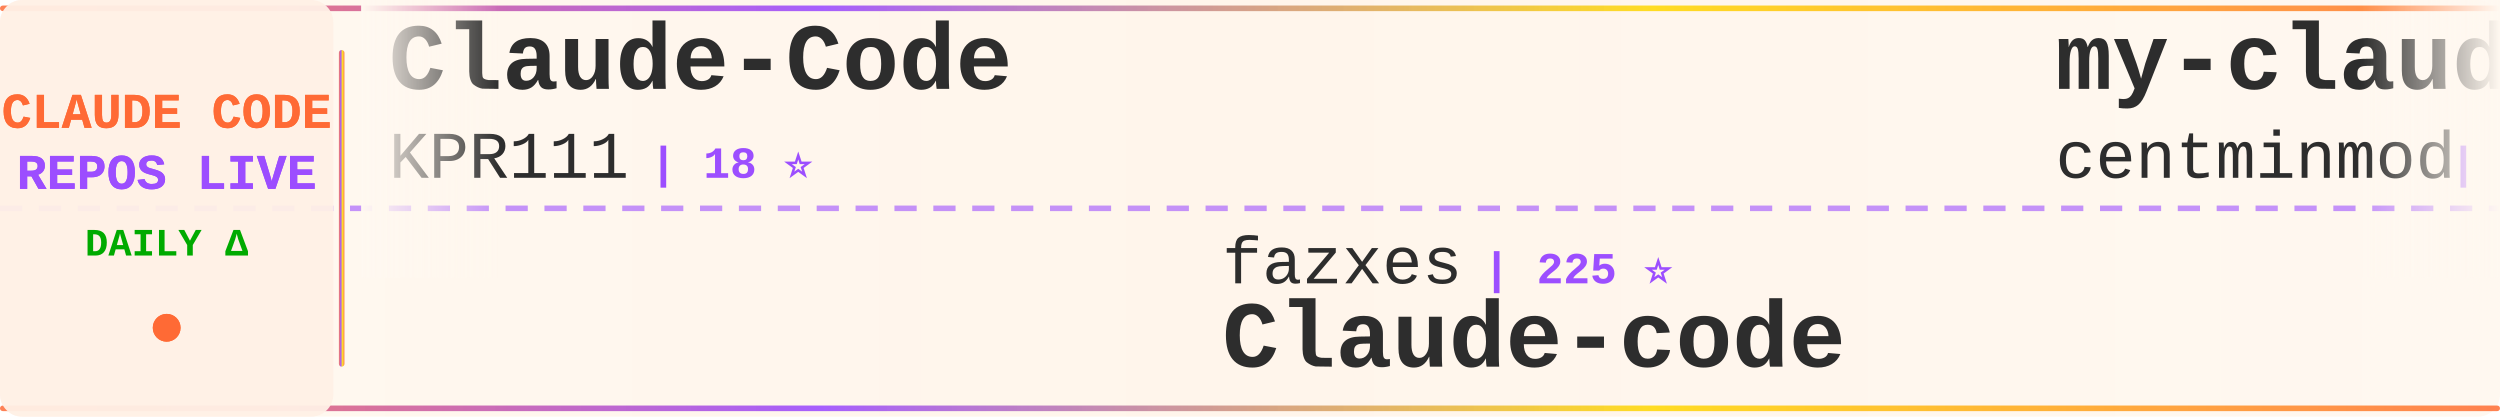
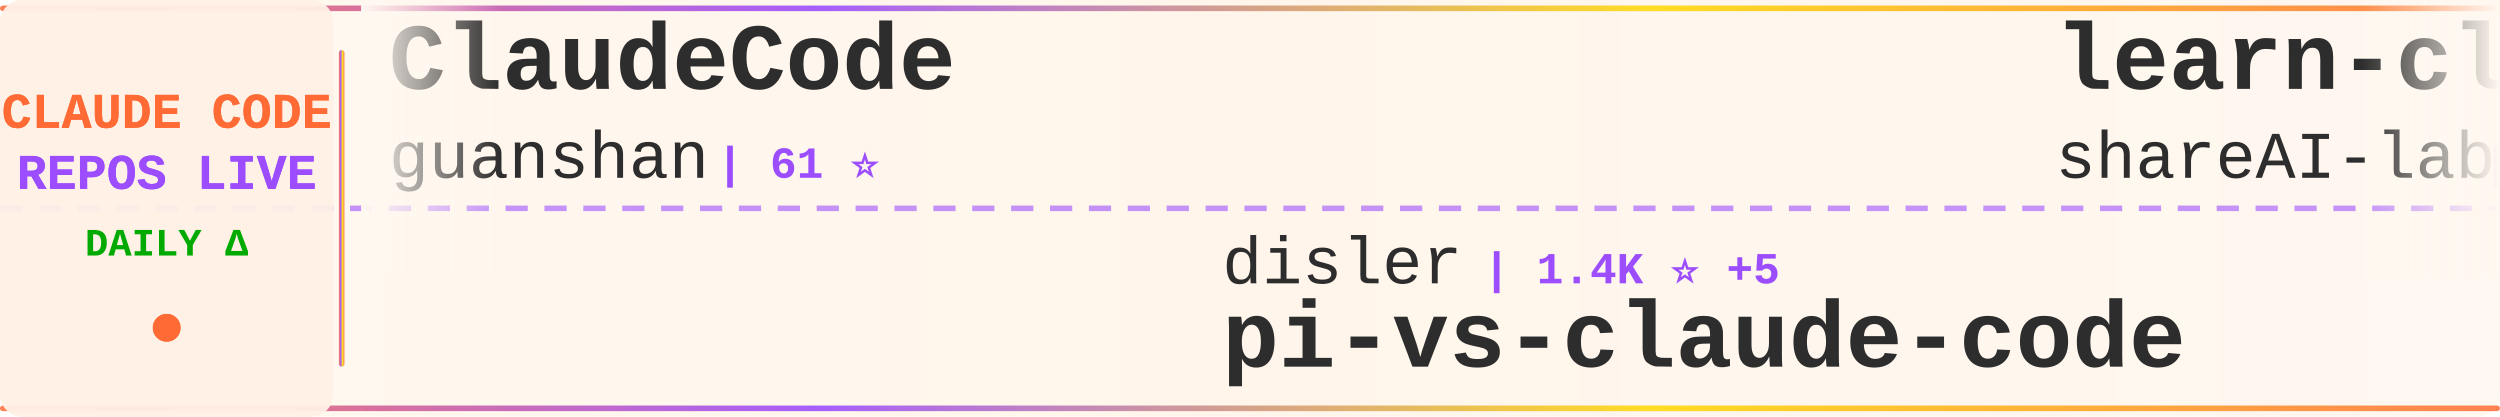
<svg xmlns="http://www.w3.org/2000/svg" width="900" height="150">
  <defs>
    <linearGradient id="tickerBg" x1="0%" y1="0%" x2="100%" y2="0%">
      <stop offset="0%" style="stop-color:#fff8f0;stop-opacity:0.98" />
      <stop offset="50%" style="stop-color:#fff5eb;stop-opacity:1" />
      <stop offset="100%" style="stop-color:#fff8f0;stop-opacity:0.98" />
    </linearGradient>
    <linearGradient id="borderGrad" x1="0%" y1="0%" x2="100%" y2="0%">
      <stop offset="0%" style="stop-color:#FF6B35;stop-opacity:0.85">
        <animate attributeName="stop-opacity" values="0.85;1;0.85" dur="2s" repeatCount="indefinite" />
      </stop>
      <stop offset="33%" style="stop-color:#9C4EFF;stop-opacity:0.9">
        <animate attributeName="stop-opacity" values="0.9;1;0.9" dur="2.2s" repeatCount="indefinite" />
      </stop>
      <stop offset="66%" style="stop-color:#FFD700;stop-opacity:0.85">
        <animate attributeName="stop-opacity" values="0.85;1;0.85" dur="1.8s" repeatCount="indefinite" />
      </stop>
      <stop offset="100%" style="stop-color:#FF6B35;stop-opacity:0.85">
        <animate attributeName="stop-opacity" values="0.85;1;0.85" dur="2s" repeatCount="indefinite" />
      </stop>
    </linearGradient>
    <filter id="textGlow">
      <feGaussianBlur stdDeviation="0.15" result="coloredBlur" />
      <feMerge>
        <feMergeNode in="coloredBlur" />
        <feMergeNode in="SourceGraphic" />
      </feMerge>
    </filter>
    <filter id="metricGlow">
      <feGaussianBlur stdDeviation="0.2" result="coloredBlur" />
      <feMerge>
        <feMergeNode in="coloredBlur" />
        <feMergeNode in="SourceGraphic" />
      </feMerge>
    </filter>
    <linearGradient id="leftFade" x1="0%" y1="0%" x2="100%" y2="0%">
      <stop offset="0%" style="stop-color:#fff8f0;stop-opacity:1" />
      <stop offset="100%" style="stop-color:#fff8f0;stop-opacity:0" />
    </linearGradient>
    <linearGradient id="rightFade" x1="0%" y1="0%" x2="100%" y2="0%">
      <stop offset="0%" style="stop-color:#fff8f0;stop-opacity:0" />
      <stop offset="100%" style="stop-color:#fff8f0;stop-opacity:1" />
    </linearGradient>
  </defs>
  <rect width="900" height="150" fill="url(#tickerBg)" rx="8" />
  <rect x="0" y="2" width="900" height="2" fill="url(#borderGrad)" rx="1" />
  <rect x="0" y="146" width="900" height="2" fill="url(#borderGrad)" rx="1" />
  <line x1="0" y1="75" x2="900" y2="75" stroke="#9C4EFF" stroke-width="2" stroke-dasharray="8 6" opacity="0.6" />
  <rect x="0" y="0" width="120" height="150" fill="#fff0e6" opacity="0.95" rx="8" />
  <text x="60" y="46" font-family="'Courier New', monospace" font-size="18" font-weight="bold" fill="#FF6B35" text-anchor="middle" filter="url(#textGlow)">
    CLAUDE CODE
  </text>
  <text x="60" y="68" font-family="'Courier New', monospace" font-size="18" font-weight="bold" fill="#9C4EFF" text-anchor="middle" filter="url(#textGlow)">
    REPOS LIVE
  </text>
  <text x="60" y="92" font-family="'Courier New', monospace" font-size="14" font-weight="bold" fill="#00aa00" text-anchor="middle">
    DAILY Δ
  </text>
  <circle cx="60" cy="118" r="5" fill="#FF6B35" filter="url(#metricGlow)">
    <animate attributeName="r" values="4;6;4" dur="1.5s" repeatCount="indefinite" />
    <animate attributeName="opacity" values="0.6;1;0.6" dur="1.5s" repeatCount="indefinite" />
  </circle>
  <rect x="122" y="18" width="2" height="114" fill="url(#borderGrad)" rx="1" />
  <clipPath id="tickerClip">
    <rect x="130" y="0" width="770" height="150" />
  </clipPath>
  <g clip-path="url(#tickerClip)">
    <g id="tickerItems">
      <animateTransform attributeName="transform" attributeType="XML" type="translate" from="0 0" to="-3000 0" dur="54s" repeatCount="indefinite" />
      <g transform="translate(0, 0)">
-         <text x="140" y="32" font-family="'Courier New', monospace" font-size="34" font-weight="bold" fill="#2d2d2d">Claude-Code</text>
-         <text x="140" y="64" font-family="'Courier New', monospace" font-size="24" font-weight="normal" fill="#2d2d2d" opacity="1.0">KPR111</text>
-         <text x="234" y="64" font-family="'Courier New', monospace" font-size="16" font-weight="bold" fill="#9C4EFF"> | 18 ⭐</text>
+         <text x="140" y="32" font-family="'Courier New', monospace" font-size="34" font-weight="bold" fill="#2d2d2d">ClaudeCode</text>
+         <text x="140" y="64" font-family="'Courier New', monospace" font-size="24" font-weight="normal" fill="#2d2d2d" opacity="1.0">guanshan</text>
+         <text x="258" y="64" font-family="'Courier New', monospace" font-size="16" font-weight="bold" fill="#9C4EFF"> | 61 ⭐</text>
      </g>
      <g transform="translate(300, 0)">
-         <text x="140" y="102" font-family="'Courier New', monospace" font-size="24" font-weight="normal" fill="#2d2d2d" opacity="1.0">fazxes</text>
-         <text x="234" y="102" font-family="'Courier New', monospace" font-size="16" font-weight="bold" fill="#9C4EFF"> | 225 ⭐</text>
-         <text x="140" y="132" font-family="'Courier New', monospace" font-size="34" font-weight="bold" fill="#2d2d2d">Claude-code</text>
+         <text x="140" y="102" font-family="'Courier New', monospace" font-size="24" font-weight="normal" fill="#2d2d2d" opacity="1.0">disler</text>
+         <text x="234" y="102" font-family="'Courier New', monospace" font-size="16" font-weight="bold" fill="#9C4EFF"> | 1.4K ⭐ +5</text>
+         <text x="140" y="132" font-family="'Courier New', monospace" font-size="34" font-weight="bold" fill="#2d2d2d">pi-vs-claude-code</text>
      </g>
      <g transform="translate(600, 0)">
-         <text x="140" y="32" font-family="'Courier New', monospace" font-size="34" font-weight="bold" fill="#2d2d2d">my-claude-code-setup</text>
-         <text x="140" y="64" font-family="'Courier New', monospace" font-size="24" font-weight="normal" fill="#2d2d2d" opacity="1.0">centminmod</text>
-         <text x="282" y="64" font-family="'Courier New', monospace" font-size="16" font-weight="bold" fill="#9C4EFF"> | 2.5K ⭐ +8</text>
+         <text x="140" y="32" font-family="'Courier New', monospace" font-size="34" font-weight="bold" fill="#2d2d2d">learn-claude-code</text>
+         <text x="140" y="64" font-family="'Courier New', monospace" font-size="24" font-weight="normal" fill="#2d2d2d" opacity="1.0">shareAI-lab</text>
+         <text x="294" y="64" font-family="'Courier New', monospace" font-size="16" font-weight="bold" fill="#9C4EFF"> | 69.9K ⭐ +91</text>
      </g>
      <g transform="translate(900, 0)">
-         <text x="140" y="102" font-family="'Courier New', monospace" font-size="24" font-weight="normal" fill="#2d2d2d" opacity="1.0">lintsinghua</text>
-         <text x="294" y="102" font-family="'Courier New', monospace" font-size="16" font-weight="bold" fill="#9C4EFF"> | 3.9K ⭐ +6</text>
-         <text x="140" y="132" font-family="'Courier New', monospace" font-size="34" font-weight="bold" fill="#2d2d2d">claude-code-book</text>
-       </g>
-       <g transform="translate(1200, 0)">
-         <text x="140" y="32" font-family="'Courier New', monospace" font-size="34" font-weight="bold" fill="#2d2d2d">claude-code-templates</text>
-         <text x="140" y="64" font-family="'Courier New', monospace" font-size="24" font-weight="normal" fill="#2d2d2d" opacity="1.0">davila7</text>
-         <text x="246" y="64" font-family="'Courier New', monospace" font-size="16" font-weight="bold" fill="#9C4EFF"> | 28.5K ⭐ +15</text>
-       </g>
-       <g transform="translate(1500, 0)">
-         <text x="140" y="102" font-family="'Courier New', monospace" font-size="24" font-weight="normal" fill="#2d2d2d" opacity="1.0">Windy3f3f3f3f</text>
-         <text x="318" y="102" font-family="'Courier New', monospace" font-size="16" font-weight="bold" fill="#9C4EFF"> | 2.1K ⭐ +28</text>
-         <text x="140" y="132" font-family="'Courier New', monospace" font-size="34" font-weight="bold" fill="#2d2d2d">claude-code-from-scratch</text>
-       </g>
-       <g transform="translate(1800, 0)">
-         <text x="140" y="32" font-family="'Courier New', monospace" font-size="34" font-weight="bold" fill="#2d2d2d">claude-coder</text>
-         <text x="140" y="64" font-family="'Courier New', monospace" font-size="24" font-weight="normal" fill="#2d2d2d" opacity="1.0">kodu-ai</text>
-         <text x="246" y="64" font-family="'Courier New', monospace" font-size="16" font-weight="bold" fill="#9C4EFF"> | 5.3K ⭐</text>
-       </g>
-       <g transform="translate(2100, 0)">
-         <text x="140" y="102" font-family="'Courier New', monospace" font-size="24" font-weight="normal" fill="#2d2d2d" opacity="1.0">musistudio</text>
-         <text x="282" y="102" font-family="'Courier New', monospace" font-size="16" font-weight="bold" fill="#9C4EFF"> | 35.6K ⭐ +27</text>
-         <text x="140" y="132" font-family="'Courier New', monospace" font-size="34" font-weight="bold" fill="#2d2d2d">claude-code-router</text>
-       </g>
-       <g transform="translate(2400, 0)">
-         <text x="140" y="32" font-family="'Courier New', monospace" font-size="34" font-weight="bold" fill="#2d2d2d">claude-code-prompts</text>
-         <text x="140" y="64" font-family="'Courier New', monospace" font-size="24" font-weight="normal" fill="#2d2d2d" opacity="1.0">repowise-dev</text>
-         <text x="306" y="64" font-family="'Courier New', monospace" font-size="16" font-weight="bold" fill="#9C4EFF"> | 1.1K ⭐</text>
-       </g>
-       <g transform="translate(2700, 0)">
        <text x="140" y="102" font-family="'Courier New', monospace" font-size="24" font-weight="normal" fill="#2d2d2d" opacity="1.0">ChinaSiro</text>
        <text x="270" y="102" font-family="'Courier New', monospace" font-size="16" font-weight="bold" fill="#9C4EFF"> | 9.5K ⭐ +3</text>
        <text x="140" y="132" font-family="'Courier New', monospace" font-size="34" font-weight="bold" fill="#2d2d2d">claude-code-sourcemap</text>
      </g>
+       <g transform="translate(1200, 0)">
+         <text x="140" y="32" font-family="'Courier New', monospace" font-size="34" font-weight="bold" fill="#2d2d2d">claude-code-hub</text>
+         <text x="140" y="64" font-family="'Courier New', monospace" font-size="24" font-weight="normal" fill="#2d2d2d" opacity="1.0">ding113</text>
+         <text x="246" y="64" font-family="'Courier New', monospace" font-size="16" font-weight="bold" fill="#9C4EFF"> | 3.2K ⭐ +1</text>
+       </g>
+       <g transform="translate(1500, 0)">
+         <text x="140" y="102" font-family="'Courier New', monospace" font-size="24" font-weight="normal" fill="#2d2d2d" opacity="1.0">affaan-m</text>
+         <text x="258" y="102" font-family="'Courier New', monospace" font-size="16" font-weight="bold" fill="#9C4EFF"> | 226.3K ⭐ +323</text>
+         <text x="140" y="132" font-family="'Courier New', monospace" font-size="34" font-weight="bold" fill="#2d2d2d">ECC</text>
+       </g>
+       <g transform="translate(1800, 0)">
+         <text x="140" y="32" font-family="'Courier New', monospace" font-size="34" font-weight="bold" fill="#2d2d2d">Claude-Code-Usage-Monito...</text>
+         <text x="140" y="64" font-family="'Courier New', monospace" font-size="24" font-weight="normal" fill="#2d2d2d" opacity="1.0">Maciek-roboblog</text>
+         <text x="342" y="64" font-family="'Courier New', monospace" font-size="16" font-weight="bold" fill="#9C4EFF"> | 8.4K ⭐ +2</text>
+       </g>
+       <g transform="translate(2100, 0)">
+         <text x="140" y="102" font-family="'Courier New', monospace" font-size="24" font-weight="normal" fill="#2d2d2d" opacity="1.0">nicedreamzapp</text>
+         <text x="318" y="102" font-family="'Courier New', monospace" font-size="16" font-weight="bold" fill="#9C4EFF"> | 2.9K ⭐ +4</text>
+         <text x="140" y="132" font-family="'Courier New', monospace" font-size="34" font-weight="bold" fill="#2d2d2d">claude-code-local</text>
+       </g>
+       <g transform="translate(2400, 0)">
+         <text x="140" y="32" font-family="'Courier New', monospace" font-size="34" font-weight="bold" fill="#2d2d2d">edmunds-claude-code</text>
+         <text x="140" y="64" font-family="'Courier New', monospace" font-size="24" font-weight="normal" fill="#2d2d2d" opacity="1.0">edmund-io</text>
+         <text x="270" y="64" font-family="'Courier New', monospace" font-size="16" font-weight="bold" fill="#9C4EFF"> | 1.5K ⭐</text>
+       </g>
+       <g transform="translate(2700, 0)">
+         <text x="140" y="102" font-family="'Courier New', monospace" font-size="24" font-weight="normal" fill="#2d2d2d" opacity="1.0">feiskyer</text>
+         <text x="258" y="102" font-family="'Courier New', monospace" font-size="16" font-weight="bold" fill="#9C4EFF"> | 1.6K ⭐</text>
+         <text x="140" y="132" font-family="'Courier New', monospace" font-size="34" font-weight="bold" fill="#2d2d2d">claude-code-settings</text>
+       </g>
      <g transform="translate(3000, 0)">
-         <text x="140" y="32" font-family="'Courier New', monospace" font-size="34" font-weight="bold" fill="#2d2d2d">Claude-Code</text>
-         <text x="140" y="64" font-family="'Courier New', monospace" font-size="24" font-weight="normal" fill="#2d2d2d" opacity="1.0">KPR111</text>
-         <text x="234" y="64" font-family="'Courier New', monospace" font-size="16" font-weight="bold" fill="#9C4EFF"> | 18 ⭐</text>
+         <text x="140" y="32" font-family="'Courier New', monospace" font-size="34" font-weight="bold" fill="#2d2d2d">ClaudeCode</text>
+         <text x="140" y="64" font-family="'Courier New', monospace" font-size="24" font-weight="normal" fill="#2d2d2d" opacity="1.0">guanshan</text>
+         <text x="258" y="64" font-family="'Courier New', monospace" font-size="16" font-weight="bold" fill="#9C4EFF"> | 61 ⭐</text>
      </g>
      <g transform="translate(3300, 0)">
-         <text x="140" y="102" font-family="'Courier New', monospace" font-size="24" font-weight="normal" fill="#2d2d2d" opacity="1.0">fazxes</text>
-         <text x="234" y="102" font-family="'Courier New', monospace" font-size="16" font-weight="bold" fill="#9C4EFF"> | 225 ⭐</text>
-         <text x="140" y="132" font-family="'Courier New', monospace" font-size="34" font-weight="bold" fill="#2d2d2d">Claude-code</text>
+         <text x="140" y="102" font-family="'Courier New', monospace" font-size="24" font-weight="normal" fill="#2d2d2d" opacity="1.0">disler</text>
+         <text x="234" y="102" font-family="'Courier New', monospace" font-size="16" font-weight="bold" fill="#9C4EFF"> | 1.4K ⭐ +5</text>
+         <text x="140" y="132" font-family="'Courier New', monospace" font-size="34" font-weight="bold" fill="#2d2d2d">pi-vs-claude-code</text>
      </g>
      <g transform="translate(3600, 0)">
-         <text x="140" y="32" font-family="'Courier New', monospace" font-size="34" font-weight="bold" fill="#2d2d2d">my-claude-code-setup</text>
-         <text x="140" y="64" font-family="'Courier New', monospace" font-size="24" font-weight="normal" fill="#2d2d2d" opacity="1.0">centminmod</text>
-         <text x="282" y="64" font-family="'Courier New', monospace" font-size="16" font-weight="bold" fill="#9C4EFF"> | 2.5K ⭐ +8</text>
+         <text x="140" y="32" font-family="'Courier New', monospace" font-size="34" font-weight="bold" fill="#2d2d2d">learn-claude-code</text>
+         <text x="140" y="64" font-family="'Courier New', monospace" font-size="24" font-weight="normal" fill="#2d2d2d" opacity="1.0">shareAI-lab</text>
+         <text x="294" y="64" font-family="'Courier New', monospace" font-size="16" font-weight="bold" fill="#9C4EFF"> | 69.9K ⭐ +91</text>
      </g>
      <g transform="translate(3900, 0)">
-         <text x="140" y="102" font-family="'Courier New', monospace" font-size="24" font-weight="normal" fill="#2d2d2d" opacity="1.0">lintsinghua</text>
-         <text x="294" y="102" font-family="'Courier New', monospace" font-size="16" font-weight="bold" fill="#9C4EFF"> | 3.9K ⭐ +6</text>
-         <text x="140" y="132" font-family="'Courier New', monospace" font-size="34" font-weight="bold" fill="#2d2d2d">claude-code-book</text>
+         <text x="140" y="102" font-family="'Courier New', monospace" font-size="24" font-weight="normal" fill="#2d2d2d" opacity="1.0">ChinaSiro</text>
+         <text x="270" y="102" font-family="'Courier New', monospace" font-size="16" font-weight="bold" fill="#9C4EFF"> | 9.5K ⭐ +3</text>
+         <text x="140" y="132" font-family="'Courier New', monospace" font-size="34" font-weight="bold" fill="#2d2d2d">claude-code-sourcemap</text>
      </g>
    </g>
  </g>
  <rect x="130" y="0" width="50" height="100" fill="url(#leftFade)" />
  <rect x="850" y="0" width="50" height="100" fill="url(#rightFade)" />
</svg>
